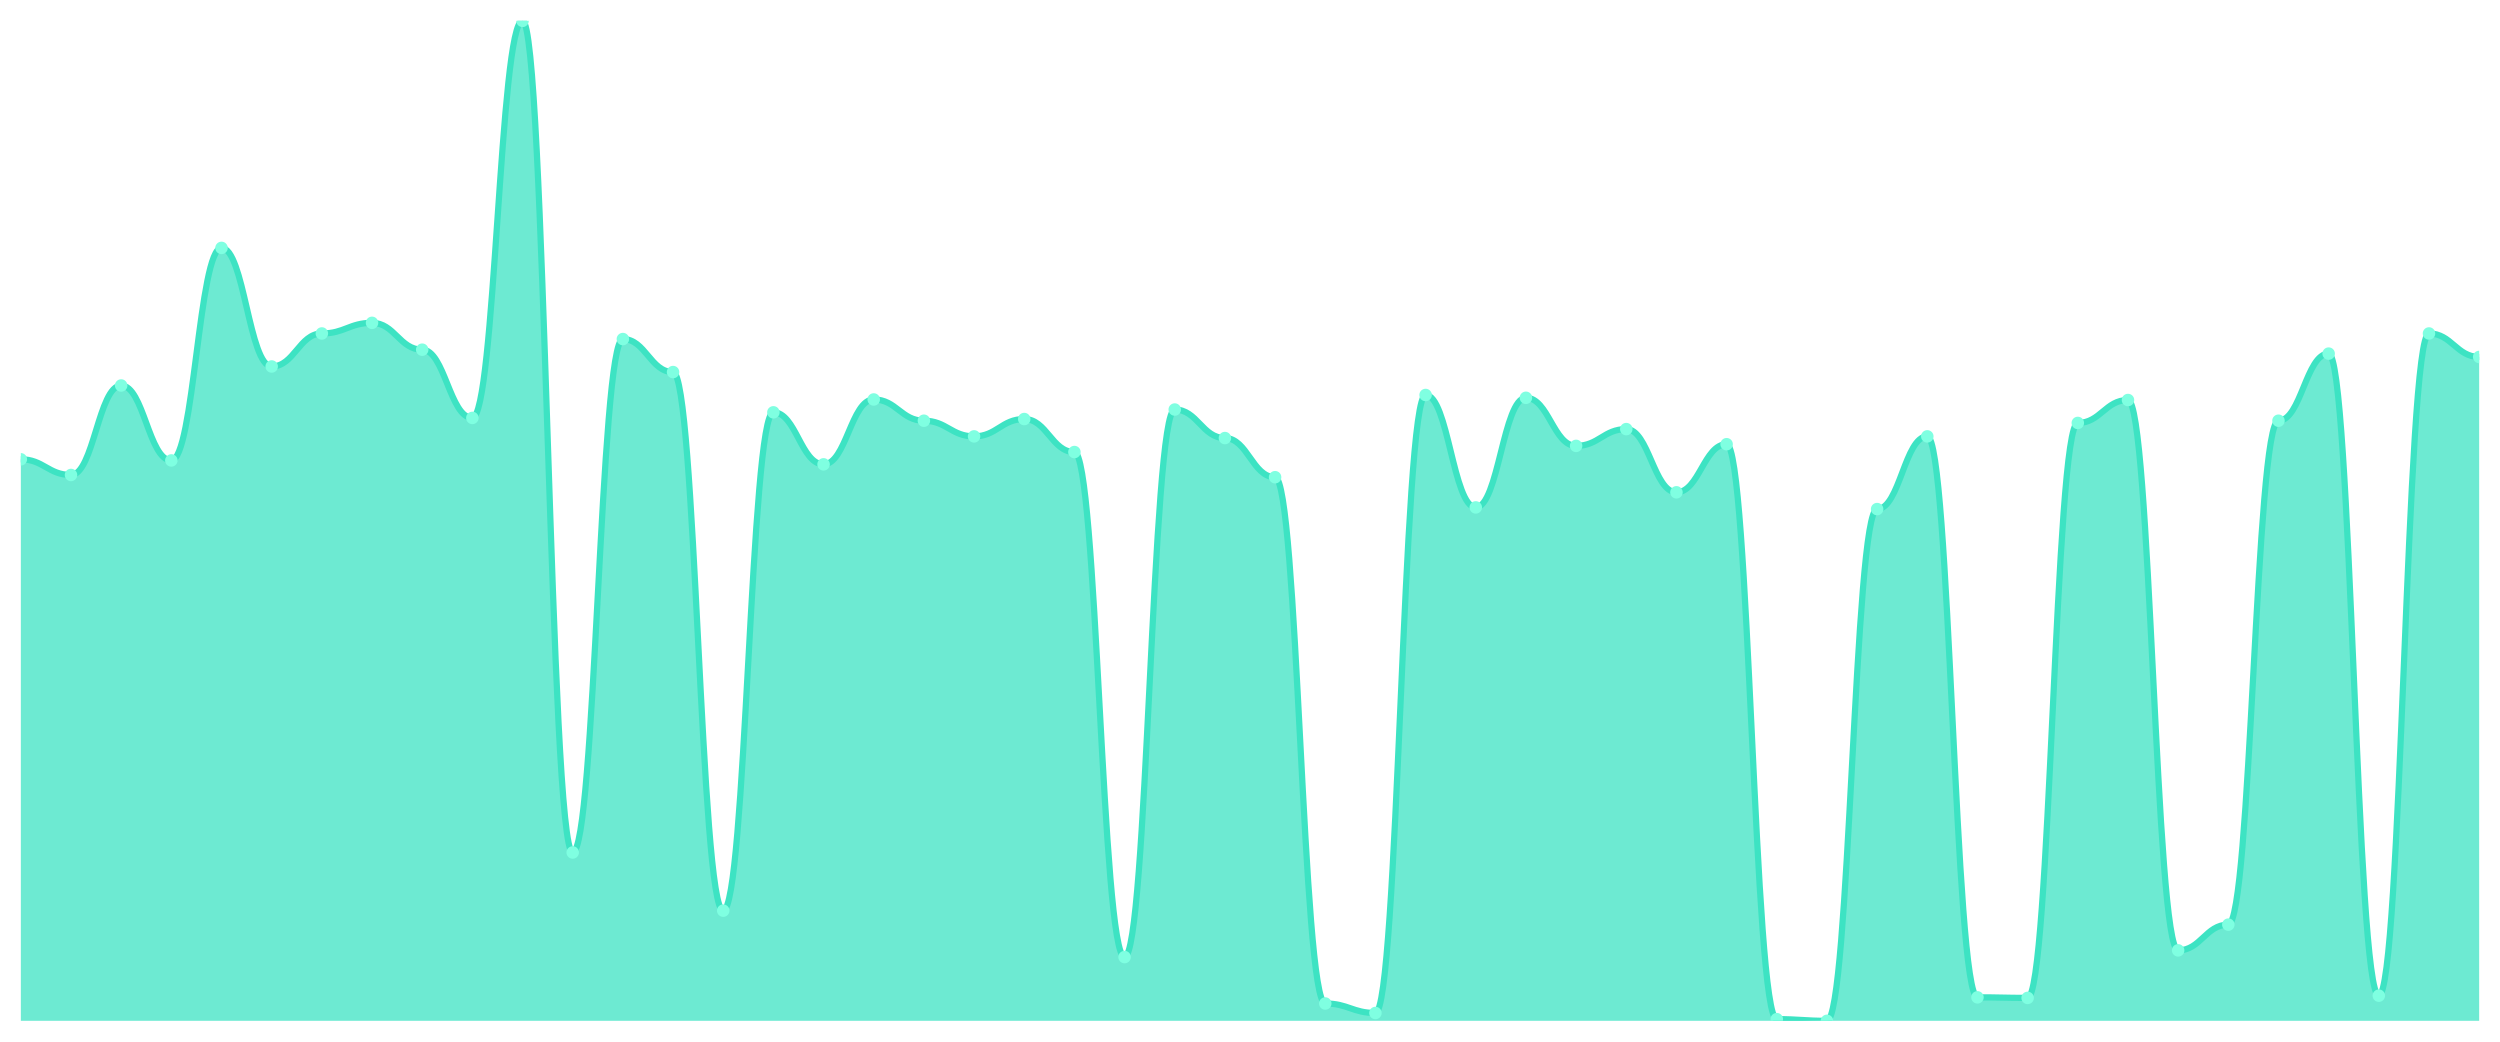
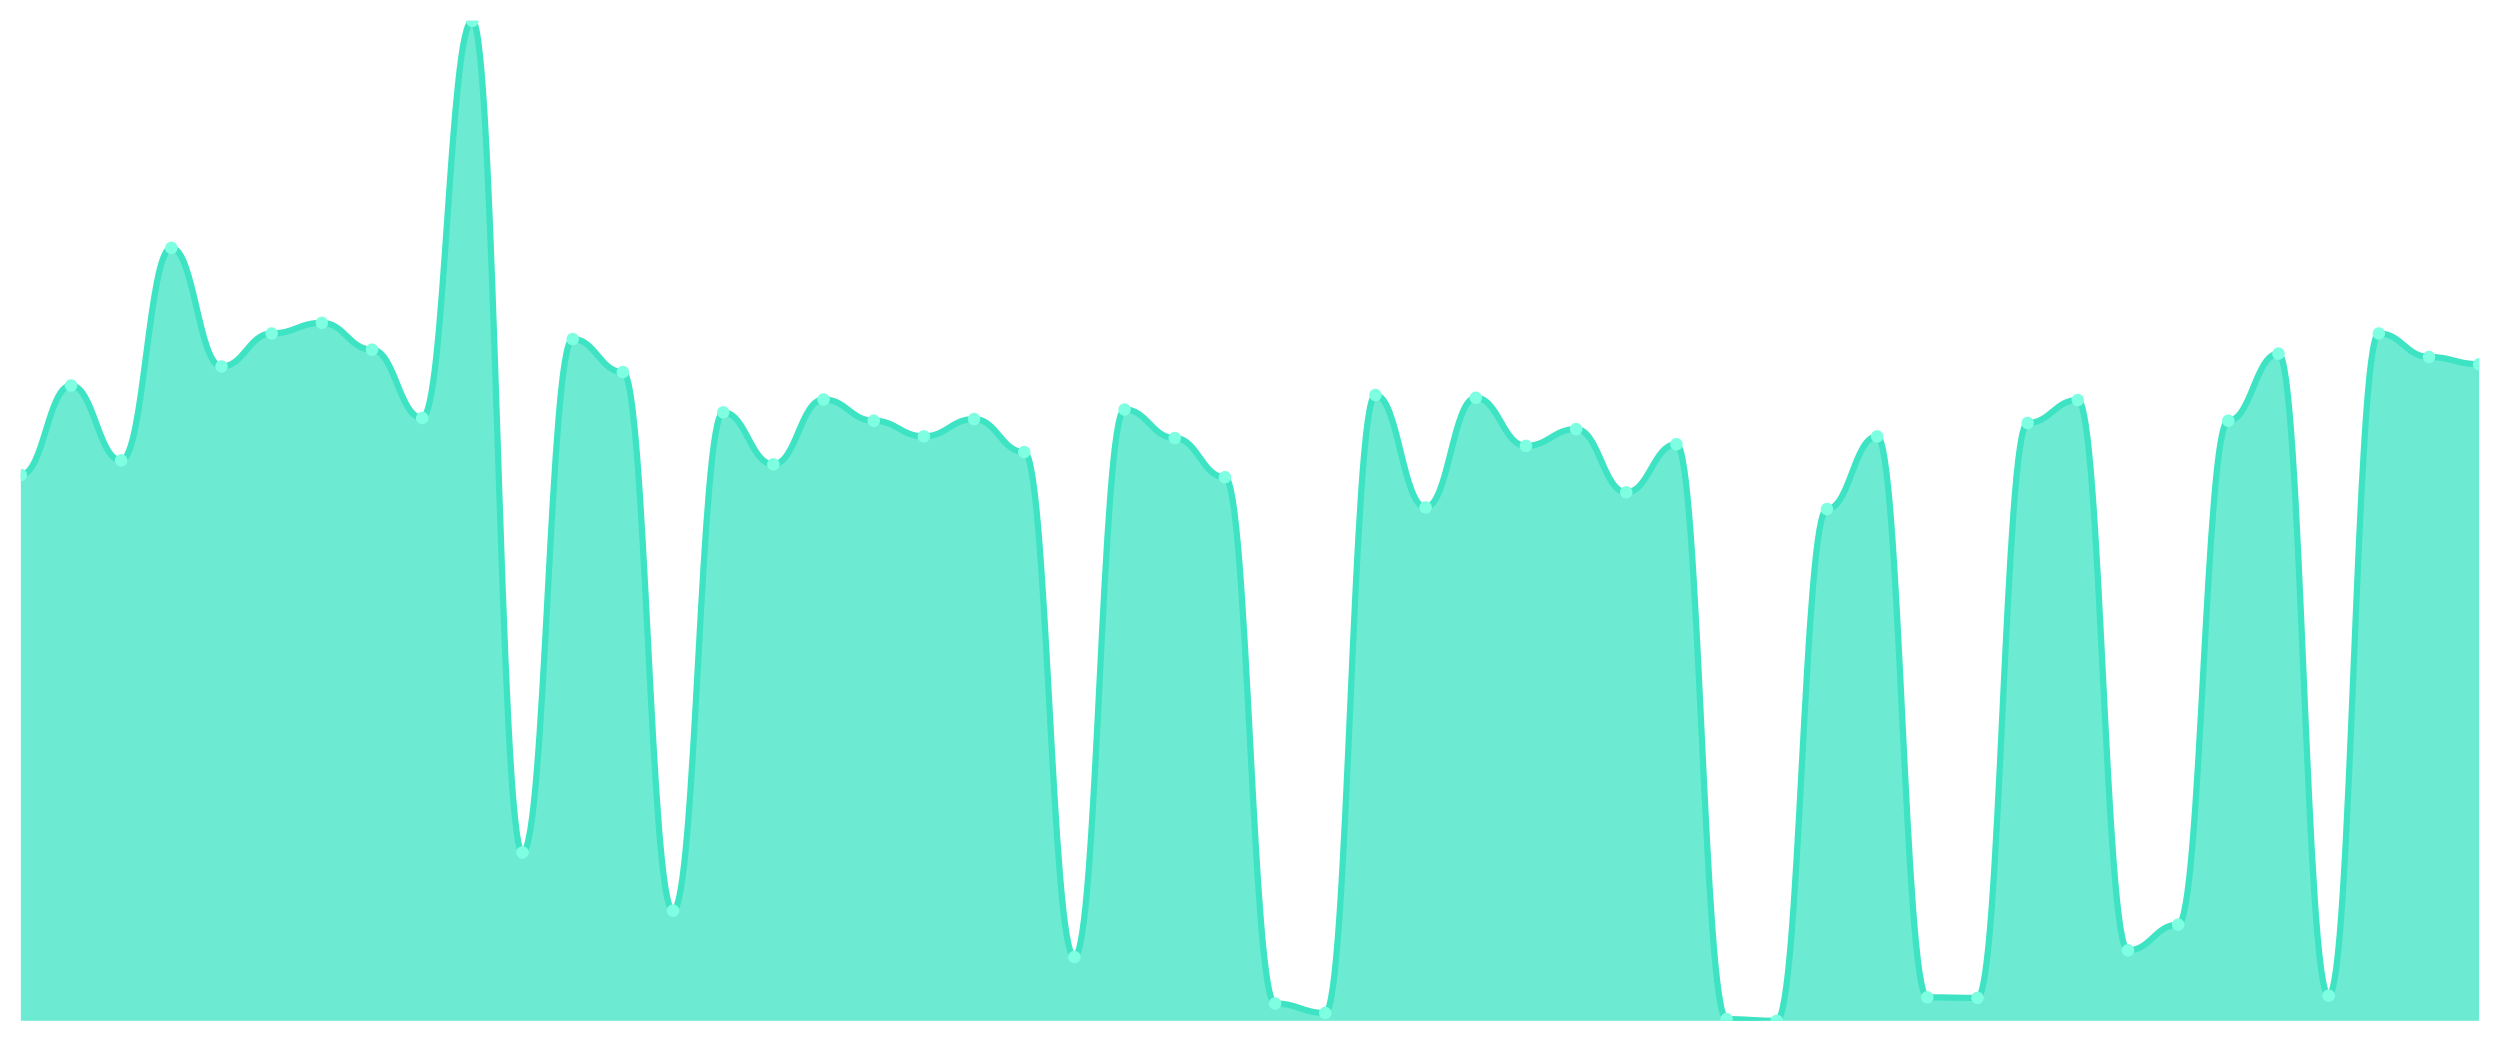
<svg xmlns="http://www.w3.org/2000/svg" viewBox="0 0 1200 500" width="1200" height="500">
  <defs>
    <clipPath id="c">
      <rect x="10" y="10" width="1180" height="480" />
    </clipPath>
  </defs>
  <rect width="1200" height="500" fill="none" />
  <g clip-path="url(#c)">
-     <path d="M 10,490 L 10,220.47 C 20.837,220.47 23.245,227.987 34.082,227.987 C 44.918,227.987 47.327,185.034 58.163,185.034 C 69,185.034 71.408,221.007 82.245,221.007 C 93.082,221.007 95.49,118.993 106.327,118.993 C 117.163,118.993 119.571,175.906 130.408,175.906 C 141.245,175.906 143.653,160.067 154.49,160.067 C 165.327,160.067 167.735,154.966 178.571,154.966 C 189.408,154.966 191.816,167.852 202.653,167.852 C 213.49,167.852 215.898,200.604 226.735,200.604 C 237.571,200.604 239.98,10 250.816,10 C 261.653,10 264.061,409.195 274.898,409.195 C 285.735,409.195 288.143,162.752 298.98,162.752 C 309.816,162.752 312.224,178.591 323.061,178.591 C 333.898,178.591 336.306,437.114 347.143,437.114 C 357.98,437.114 360.388,197.919 371.224,197.919 C 382.061,197.919 384.469,222.886 395.306,222.886 C 406.143,222.886 408.551,191.745 419.388,191.745 C 430.224,191.745 432.633,201.946 443.469,201.946 C 454.306,201.946 456.714,209.463 467.551,209.463 C 478.388,209.463 480.796,201.141 491.633,201.141 C 502.469,201.141 504.878,216.98 515.714,216.98 C 526.551,216.98 528.959,459.396 539.796,459.396 C 550.633,459.396 553.041,196.577 563.878,196.577 C 574.714,196.577 577.122,210.268 587.959,210.268 C 598.796,210.268 601.204,229.06 612.041,229.06 C 622.878,229.06 625.286,481.678 636.122,481.678 C 646.959,481.678 649.367,486.242 660.204,486.242 C 671.041,486.242 673.449,189.597 684.286,189.597 C 695.122,189.597 697.531,243.557 708.367,243.557 C 719.204,243.557 721.612,190.94 732.449,190.94 C 743.286,190.94 745.694,214.027 756.531,214.027 C 767.367,214.027 769.776,205.973 780.612,205.973 C 791.449,205.973 793.857,236.309 804.694,236.309 C 815.531,236.309 817.939,213.221 828.776,213.221 C 839.612,213.221 842.02,489.195 852.857,489.195 C 863.694,489.195 866.102,490 876.939,490 C 887.776,490 890.184,244.362 901.02,244.362 C 911.857,244.362 914.265,209.463 925.102,209.463 C 935.939,209.463 938.347,478.725 949.184,478.725 C 960.02,478.725 962.429,478.993 973.265,478.993 C 984.102,478.993 986.51,203.02 997.347,203.02 C 1008.184,203.02 1010.592,192.013 1021.429,192.013 C 1032.265,192.013 1034.673,456.174 1045.51,456.174 C 1056.347,456.174 1058.755,443.826 1069.592,443.826 C 1080.429,443.826 1082.837,201.946 1093.673,201.946 C 1104.51,201.946 1106.918,169.732 1117.755,169.732 C 1128.592,169.732 1131,477.919 1141.837,477.919 C 1152.673,477.919 1155.082,160.067 1165.918,160.067 C 1176.755,160.067 1179.163,171.342 1190,171.342 L 1190,490 Z" fill="rgba(61,227,195,0.75)" />
-     <path d="M 10,220.47 C 20.837,220.47 23.245,227.987 34.082,227.987 C 44.918,227.987 47.327,185.034 58.163,185.034 C 69,185.034 71.408,221.007 82.245,221.007 C 93.082,221.007 95.49,118.993 106.327,118.993 C 117.163,118.993 119.571,175.906 130.408,175.906 C 141.245,175.906 143.653,160.067 154.49,160.067 C 165.327,160.067 167.735,154.966 178.571,154.966 C 189.408,154.966 191.816,167.852 202.653,167.852 C 213.49,167.852 215.898,200.604 226.735,200.604 C 237.571,200.604 239.98,10 250.816,10 C 261.653,10 264.061,409.195 274.898,409.195 C 285.735,409.195 288.143,162.752 298.98,162.752 C 309.816,162.752 312.224,178.591 323.061,178.591 C 333.898,178.591 336.306,437.114 347.143,437.114 C 357.98,437.114 360.388,197.919 371.224,197.919 C 382.061,197.919 384.469,222.886 395.306,222.886 C 406.143,222.886 408.551,191.745 419.388,191.745 C 430.224,191.745 432.633,201.946 443.469,201.946 C 454.306,201.946 456.714,209.463 467.551,209.463 C 478.388,209.463 480.796,201.141 491.633,201.141 C 502.469,201.141 504.878,216.98 515.714,216.98 C 526.551,216.98 528.959,459.396 539.796,459.396 C 550.633,459.396 553.041,196.577 563.878,196.577 C 574.714,196.577 577.122,210.268 587.959,210.268 C 598.796,210.268 601.204,229.06 612.041,229.06 C 622.878,229.06 625.286,481.678 636.122,481.678 C 646.959,481.678 649.367,486.242 660.204,486.242 C 671.041,486.242 673.449,189.597 684.286,189.597 C 695.122,189.597 697.531,243.557 708.367,243.557 C 719.204,243.557 721.612,190.94 732.449,190.94 C 743.286,190.94 745.694,214.027 756.531,214.027 C 767.367,214.027 769.776,205.973 780.612,205.973 C 791.449,205.973 793.857,236.309 804.694,236.309 C 815.531,236.309 817.939,213.221 828.776,213.221 C 839.612,213.221 842.02,489.195 852.857,489.195 C 863.694,489.195 866.102,490 876.939,490 C 887.776,490 890.184,244.362 901.02,244.362 C 911.857,244.362 914.265,209.463 925.102,209.463 C 935.939,209.463 938.347,478.725 949.184,478.725 C 960.02,478.725 962.429,478.993 973.265,478.993 C 984.102,478.993 986.51,203.02 997.347,203.02 C 1008.184,203.02 1010.592,192.013 1021.429,192.013 C 1032.265,192.013 1034.673,456.174 1045.51,456.174 C 1056.347,456.174 1058.755,443.826 1069.592,443.826 C 1080.429,443.826 1082.837,201.946 1093.673,201.946 C 1104.51,201.946 1106.918,169.732 1117.755,169.732 C 1128.592,169.732 1131,477.919 1141.837,477.919 C 1152.673,477.919 1155.082,160.067 1165.918,160.067 C 1176.755,160.067 1179.163,171.342 1190,171.342" fill="none" stroke="#3de3c3" stroke-width="3" stroke-linecap="round" stroke-linejoin="round" />
-     <circle cx="10" cy="220.47" r="3" fill="#7fffe1" />
-     <circle cx="34.082" cy="227.987" r="3" fill="#7fffe1" />
-     <circle cx="58.163" cy="185.034" r="3" fill="#7fffe1" />
-     <circle cx="82.245" cy="221.007" r="3" fill="#7fffe1" />
-     <circle cx="106.327" cy="118.993" r="3" fill="#7fffe1" />
-     <circle cx="130.408" cy="175.906" r="3" fill="#7fffe1" />
-     <circle cx="154.49" cy="160.067" r="3" fill="#7fffe1" />
-     <circle cx="178.571" cy="154.966" r="3" fill="#7fffe1" />
-     <circle cx="202.653" cy="167.852" r="3" fill="#7fffe1" />
-     <circle cx="226.735" cy="200.604" r="3" fill="#7fffe1" />
-     <circle cx="250.816" cy="10" r="3" fill="#7fffe1" />
-     <circle cx="274.898" cy="409.195" r="3" fill="#7fffe1" />
-     <circle cx="298.98" cy="162.752" r="3" fill="#7fffe1" />
-     <circle cx="323.061" cy="178.591" r="3" fill="#7fffe1" />
-     <circle cx="347.143" cy="437.114" r="3" fill="#7fffe1" />
-     <circle cx="371.224" cy="197.919" r="3" fill="#7fffe1" />
-     <circle cx="395.306" cy="222.886" r="3" fill="#7fffe1" />
-     <circle cx="419.388" cy="191.745" r="3" fill="#7fffe1" />
-     <circle cx="443.469" cy="201.946" r="3" fill="#7fffe1" />
-     <circle cx="467.551" cy="209.463" r="3" fill="#7fffe1" />
-     <circle cx="491.633" cy="201.141" r="3" fill="#7fffe1" />
-     <circle cx="515.714" cy="216.98" r="3" fill="#7fffe1" />
-     <circle cx="539.796" cy="459.396" r="3" fill="#7fffe1" />
-     <circle cx="563.878" cy="196.577" r="3" fill="#7fffe1" />
-     <circle cx="587.959" cy="210.268" r="3" fill="#7fffe1" />
-     <circle cx="612.041" cy="229.06" r="3" fill="#7fffe1" />
-     <circle cx="636.122" cy="481.678" r="3" fill="#7fffe1" />
-     <circle cx="660.204" cy="486.242" r="3" fill="#7fffe1" />
-     <circle cx="684.286" cy="189.597" r="3" fill="#7fffe1" />
-     <circle cx="708.367" cy="243.557" r="3" fill="#7fffe1" />
-     <circle cx="732.449" cy="190.94" r="3" fill="#7fffe1" />
-     <circle cx="756.531" cy="214.027" r="3" fill="#7fffe1" />
-     <circle cx="780.612" cy="205.973" r="3" fill="#7fffe1" />
-     <circle cx="804.694" cy="236.309" r="3" fill="#7fffe1" />
-     <circle cx="828.776" cy="213.221" r="3" fill="#7fffe1" />
-     <circle cx="852.857" cy="489.195" r="3" fill="#7fffe1" />
-     <circle cx="876.939" cy="490" r="3" fill="#7fffe1" />
-     <circle cx="901.02" cy="244.362" r="3" fill="#7fffe1" />
-     <circle cx="925.102" cy="209.463" r="3" fill="#7fffe1" />
-     <circle cx="949.184" cy="478.725" r="3" fill="#7fffe1" />
-     <circle cx="973.265" cy="478.993" r="3" fill="#7fffe1" />
-     <circle cx="997.347" cy="203.02" r="3" fill="#7fffe1" />
-     <circle cx="1021.429" cy="192.013" r="3" fill="#7fffe1" />
-     <circle cx="1045.51" cy="456.174" r="3" fill="#7fffe1" />
-     <circle cx="1069.592" cy="443.826" r="3" fill="#7fffe1" />
-     <circle cx="1093.673" cy="201.946" r="3" fill="#7fffe1" />
-     <circle cx="1117.755" cy="169.732" r="3" fill="#7fffe1" />
-     <circle cx="1141.837" cy="477.919" r="3" fill="#7fffe1" />
-     <circle cx="1165.918" cy="160.067" r="3" fill="#7fffe1" />
-     <circle cx="1190" cy="171.342" r="3" fill="#7fffe1" />
+     <path d="M 10,490 L 10,227.987 C 20.837,227.987 23.245,185.034 34.082,185.034 C 44.918,185.034 47.327,221.007 58.163,221.007 C 69,221.007 71.408,118.993 82.245,118.993 C 93.082,118.993 95.49,175.906 106.327,175.906 C 117.163,175.906 119.571,160.067 130.408,160.067 C 141.245,160.067 143.653,154.966 154.49,154.966 C 165.327,154.966 167.735,167.852 178.571,167.852 C 189.408,167.852 191.816,200.604 202.653,200.604 C 213.49,200.604 215.898,10 226.735,10 C 237.571,10 239.98,409.195 250.816,409.195 C 261.653,409.195 264.061,162.752 274.898,162.752 C 285.735,162.752 288.143,178.591 298.98,178.591 C 309.816,178.591 312.224,437.114 323.061,437.114 C 333.898,437.114 336.306,197.919 347.143,197.919 C 357.98,197.919 360.388,222.886 371.224,222.886 C 382.061,222.886 384.469,191.745 395.306,191.745 C 406.143,191.745 408.551,201.946 419.388,201.946 C 430.224,201.946 432.633,209.463 443.469,209.463 C 454.306,209.463 456.714,201.141 467.551,201.141 C 478.388,201.141 480.796,216.98 491.633,216.98 C 502.469,216.98 504.878,459.396 515.714,459.396 C 526.551,459.396 528.959,196.577 539.796,196.577 C 550.633,196.577 553.041,210.268 563.878,210.268 C 574.714,210.268 577.122,229.06 587.959,229.06 C 598.796,229.06 601.204,481.678 612.041,481.678 C 622.878,481.678 625.286,486.242 636.122,486.242 C 646.959,486.242 649.367,189.597 660.204,189.597 C 671.041,189.597 673.449,243.557 684.286,243.557 C 695.122,243.557 697.531,190.94 708.367,190.94 C 719.204,190.94 721.612,214.027 732.449,214.027 C 743.286,214.027 745.694,205.973 756.531,205.973 C 767.367,205.973 769.776,236.309 780.612,236.309 C 791.449,236.309 793.857,213.221 804.694,213.221 C 815.531,213.221 817.939,489.195 828.776,489.195 C 839.612,489.195 842.02,490 852.857,490 C 863.694,490 866.102,244.362 876.939,244.362 C 887.776,244.362 890.184,209.463 901.02,209.463 C 911.857,209.463 914.265,478.725 925.102,478.725 C 935.939,478.725 938.347,478.993 949.184,478.993 C 960.02,478.993 962.429,203.02 973.265,203.02 C 984.102,203.02 986.51,192.013 997.347,192.013 C 1008.184,192.013 1010.592,456.174 1021.429,456.174 C 1032.265,456.174 1034.673,443.826 1045.51,443.826 C 1056.347,443.826 1058.755,201.946 1069.592,201.946 C 1080.429,201.946 1082.837,169.732 1093.673,169.732 C 1104.51,169.732 1106.918,477.919 1117.755,477.919 C 1128.592,477.919 1131,160.067 1141.837,160.067 C 1152.673,160.067 1155.082,171.342 1165.918,171.342 C 1176.755,171.342 1179.163,174.832 1190,174.832 L 1190,490 Z" fill="rgba(61,227,195,0.75)" />
+     <path d="M 10,227.987 C 20.837,227.987 23.245,185.034 34.082,185.034 C 44.918,185.034 47.327,221.007 58.163,221.007 C 69,221.007 71.408,118.993 82.245,118.993 C 93.082,118.993 95.49,175.906 106.327,175.906 C 117.163,175.906 119.571,160.067 130.408,160.067 C 141.245,160.067 143.653,154.966 154.49,154.966 C 165.327,154.966 167.735,167.852 178.571,167.852 C 189.408,167.852 191.816,200.604 202.653,200.604 C 213.49,200.604 215.898,10 226.735,10 C 237.571,10 239.98,409.195 250.816,409.195 C 261.653,409.195 264.061,162.752 274.898,162.752 C 285.735,162.752 288.143,178.591 298.98,178.591 C 309.816,178.591 312.224,437.114 323.061,437.114 C 333.898,437.114 336.306,197.919 347.143,197.919 C 357.98,197.919 360.388,222.886 371.224,222.886 C 382.061,222.886 384.469,191.745 395.306,191.745 C 406.143,191.745 408.551,201.946 419.388,201.946 C 430.224,201.946 432.633,209.463 443.469,209.463 C 454.306,209.463 456.714,201.141 467.551,201.141 C 478.388,201.141 480.796,216.98 491.633,216.98 C 502.469,216.98 504.878,459.396 515.714,459.396 C 526.551,459.396 528.959,196.577 539.796,196.577 C 550.633,196.577 553.041,210.268 563.878,210.268 C 574.714,210.268 577.122,229.06 587.959,229.06 C 598.796,229.06 601.204,481.678 612.041,481.678 C 622.878,481.678 625.286,486.242 636.122,486.242 C 646.959,486.242 649.367,189.597 660.204,189.597 C 671.041,189.597 673.449,243.557 684.286,243.557 C 695.122,243.557 697.531,190.94 708.367,190.94 C 719.204,190.94 721.612,214.027 732.449,214.027 C 743.286,214.027 745.694,205.973 756.531,205.973 C 767.367,205.973 769.776,236.309 780.612,236.309 C 791.449,236.309 793.857,213.221 804.694,213.221 C 815.531,213.221 817.939,489.195 828.776,489.195 C 839.612,489.195 842.02,490 852.857,490 C 863.694,490 866.102,244.362 876.939,244.362 C 887.776,244.362 890.184,209.463 901.02,209.463 C 911.857,209.463 914.265,478.725 925.102,478.725 C 935.939,478.725 938.347,478.993 949.184,478.993 C 960.02,478.993 962.429,203.02 973.265,203.02 C 984.102,203.02 986.51,192.013 997.347,192.013 C 1008.184,192.013 1010.592,456.174 1021.429,456.174 C 1032.265,456.174 1034.673,443.826 1045.51,443.826 C 1056.347,443.826 1058.755,201.946 1069.592,201.946 C 1080.429,201.946 1082.837,169.732 1093.673,169.732 C 1104.51,169.732 1106.918,477.919 1117.755,477.919 C 1128.592,477.919 1131,160.067 1141.837,160.067 C 1152.673,160.067 1155.082,171.342 1165.918,171.342 C 1176.755,171.342 1179.163,174.832 1190,174.832" fill="none" stroke="#3de3c3" stroke-width="3" stroke-linecap="round" stroke-linejoin="round" />
+     <circle cx="10" cy="227.987" r="3" fill="#7fffe1" />
+     <circle cx="34.082" cy="185.034" r="3" fill="#7fffe1" />
+     <circle cx="58.163" cy="221.007" r="3" fill="#7fffe1" />
+     <circle cx="82.245" cy="118.993" r="3" fill="#7fffe1" />
+     <circle cx="106.327" cy="175.906" r="3" fill="#7fffe1" />
+     <circle cx="130.408" cy="160.067" r="3" fill="#7fffe1" />
+     <circle cx="154.49" cy="154.966" r="3" fill="#7fffe1" />
+     <circle cx="178.571" cy="167.852" r="3" fill="#7fffe1" />
+     <circle cx="202.653" cy="200.604" r="3" fill="#7fffe1" />
+     <circle cx="226.735" cy="10" r="3" fill="#7fffe1" />
+     <circle cx="250.816" cy="409.195" r="3" fill="#7fffe1" />
+     <circle cx="274.898" cy="162.752" r="3" fill="#7fffe1" />
+     <circle cx="298.98" cy="178.591" r="3" fill="#7fffe1" />
+     <circle cx="323.061" cy="437.114" r="3" fill="#7fffe1" />
+     <circle cx="347.143" cy="197.919" r="3" fill="#7fffe1" />
+     <circle cx="371.224" cy="222.886" r="3" fill="#7fffe1" />
+     <circle cx="395.306" cy="191.745" r="3" fill="#7fffe1" />
+     <circle cx="419.388" cy="201.946" r="3" fill="#7fffe1" />
+     <circle cx="443.469" cy="209.463" r="3" fill="#7fffe1" />
+     <circle cx="467.551" cy="201.141" r="3" fill="#7fffe1" />
+     <circle cx="491.633" cy="216.98" r="3" fill="#7fffe1" />
+     <circle cx="515.714" cy="459.396" r="3" fill="#7fffe1" />
+     <circle cx="539.796" cy="196.577" r="3" fill="#7fffe1" />
+     <circle cx="563.878" cy="210.268" r="3" fill="#7fffe1" />
+     <circle cx="587.959" cy="229.06" r="3" fill="#7fffe1" />
+     <circle cx="612.041" cy="481.678" r="3" fill="#7fffe1" />
+     <circle cx="636.122" cy="486.242" r="3" fill="#7fffe1" />
+     <circle cx="660.204" cy="189.597" r="3" fill="#7fffe1" />
+     <circle cx="684.286" cy="243.557" r="3" fill="#7fffe1" />
+     <circle cx="708.367" cy="190.94" r="3" fill="#7fffe1" />
+     <circle cx="732.449" cy="214.027" r="3" fill="#7fffe1" />
+     <circle cx="756.531" cy="205.973" r="3" fill="#7fffe1" />
+     <circle cx="780.612" cy="236.309" r="3" fill="#7fffe1" />
+     <circle cx="804.694" cy="213.221" r="3" fill="#7fffe1" />
+     <circle cx="828.776" cy="489.195" r="3" fill="#7fffe1" />
+     <circle cx="852.857" cy="490" r="3" fill="#7fffe1" />
+     <circle cx="876.939" cy="244.362" r="3" fill="#7fffe1" />
+     <circle cx="901.02" cy="209.463" r="3" fill="#7fffe1" />
+     <circle cx="925.102" cy="478.725" r="3" fill="#7fffe1" />
+     <circle cx="949.184" cy="478.993" r="3" fill="#7fffe1" />
+     <circle cx="973.265" cy="203.02" r="3" fill="#7fffe1" />
+     <circle cx="997.347" cy="192.013" r="3" fill="#7fffe1" />
+     <circle cx="1021.429" cy="456.174" r="3" fill="#7fffe1" />
+     <circle cx="1045.51" cy="443.826" r="3" fill="#7fffe1" />
+     <circle cx="1069.592" cy="201.946" r="3" fill="#7fffe1" />
+     <circle cx="1093.673" cy="169.732" r="3" fill="#7fffe1" />
+     <circle cx="1117.755" cy="477.919" r="3" fill="#7fffe1" />
+     <circle cx="1141.837" cy="160.067" r="3" fill="#7fffe1" />
+     <circle cx="1165.918" cy="171.342" r="3" fill="#7fffe1" />
+     <circle cx="1190" cy="174.832" r="3" fill="#7fffe1" />
  </g>
</svg>
